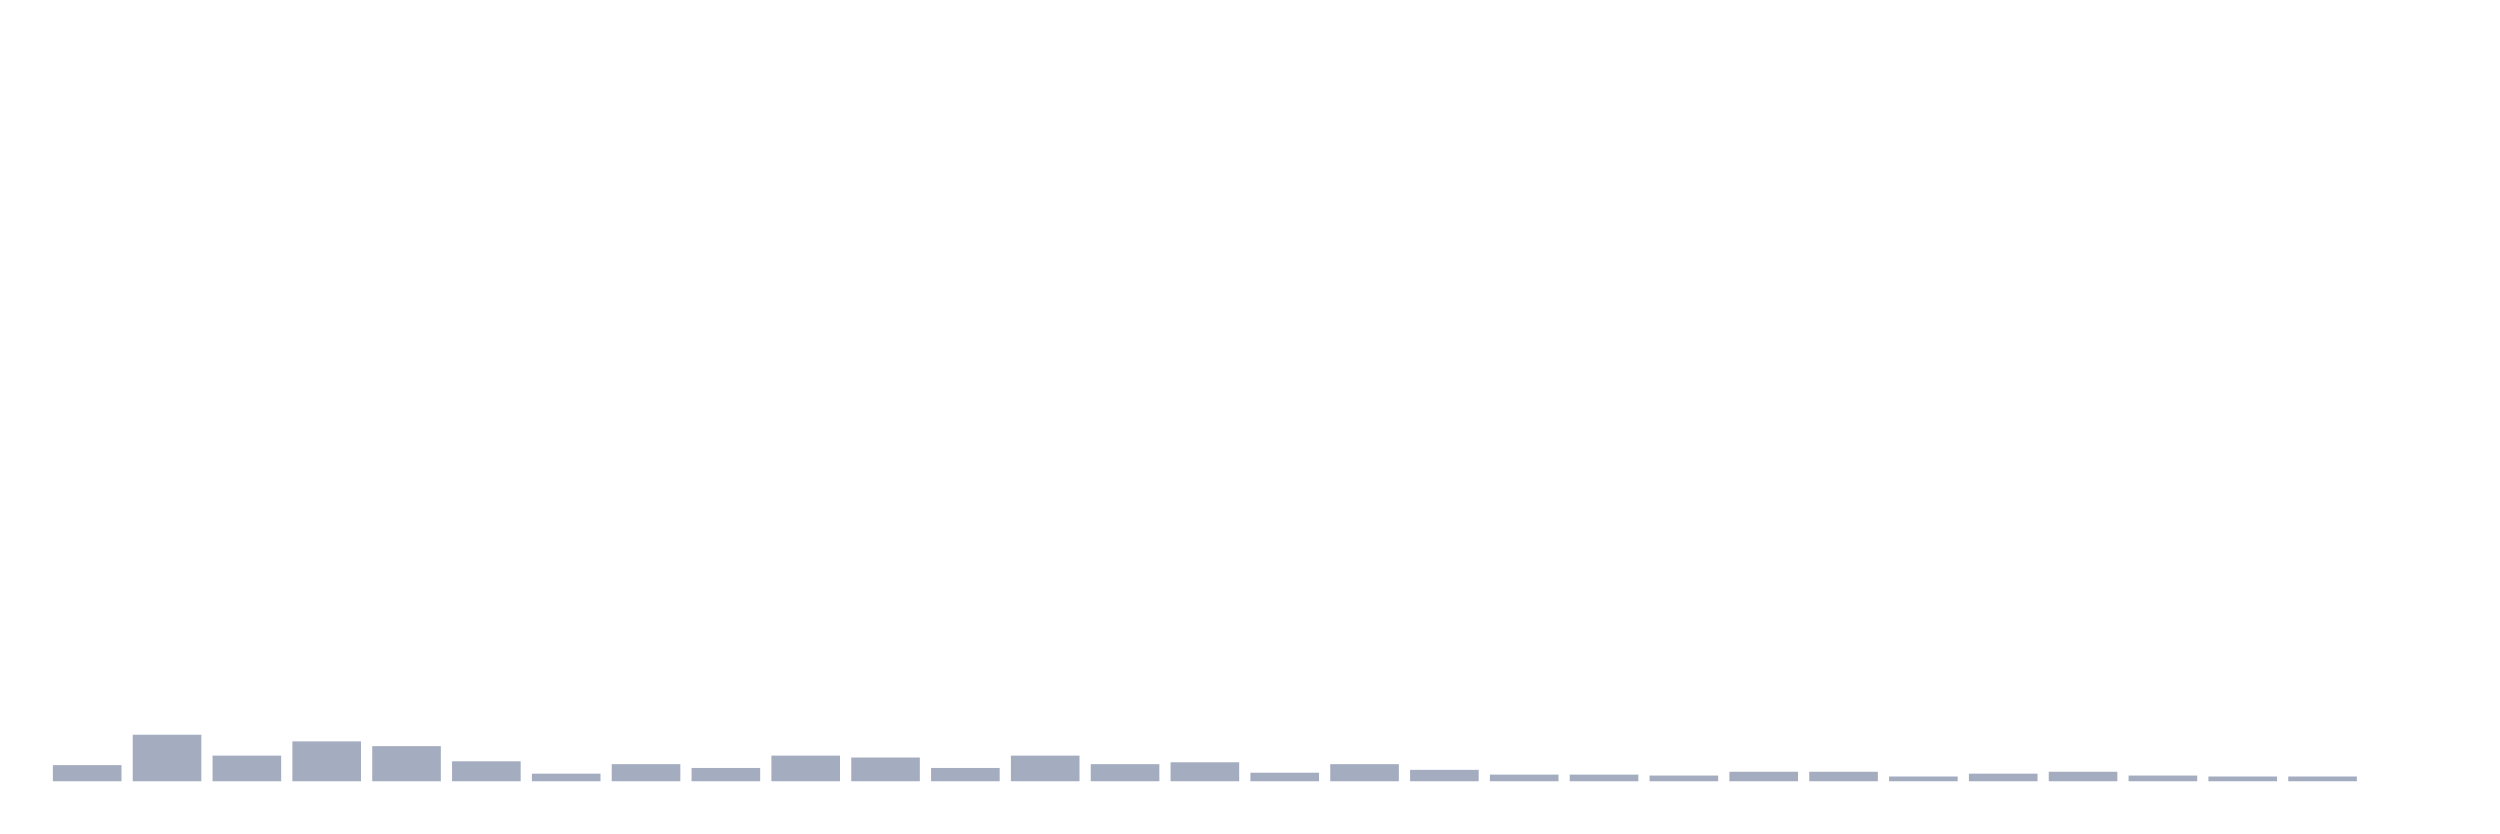
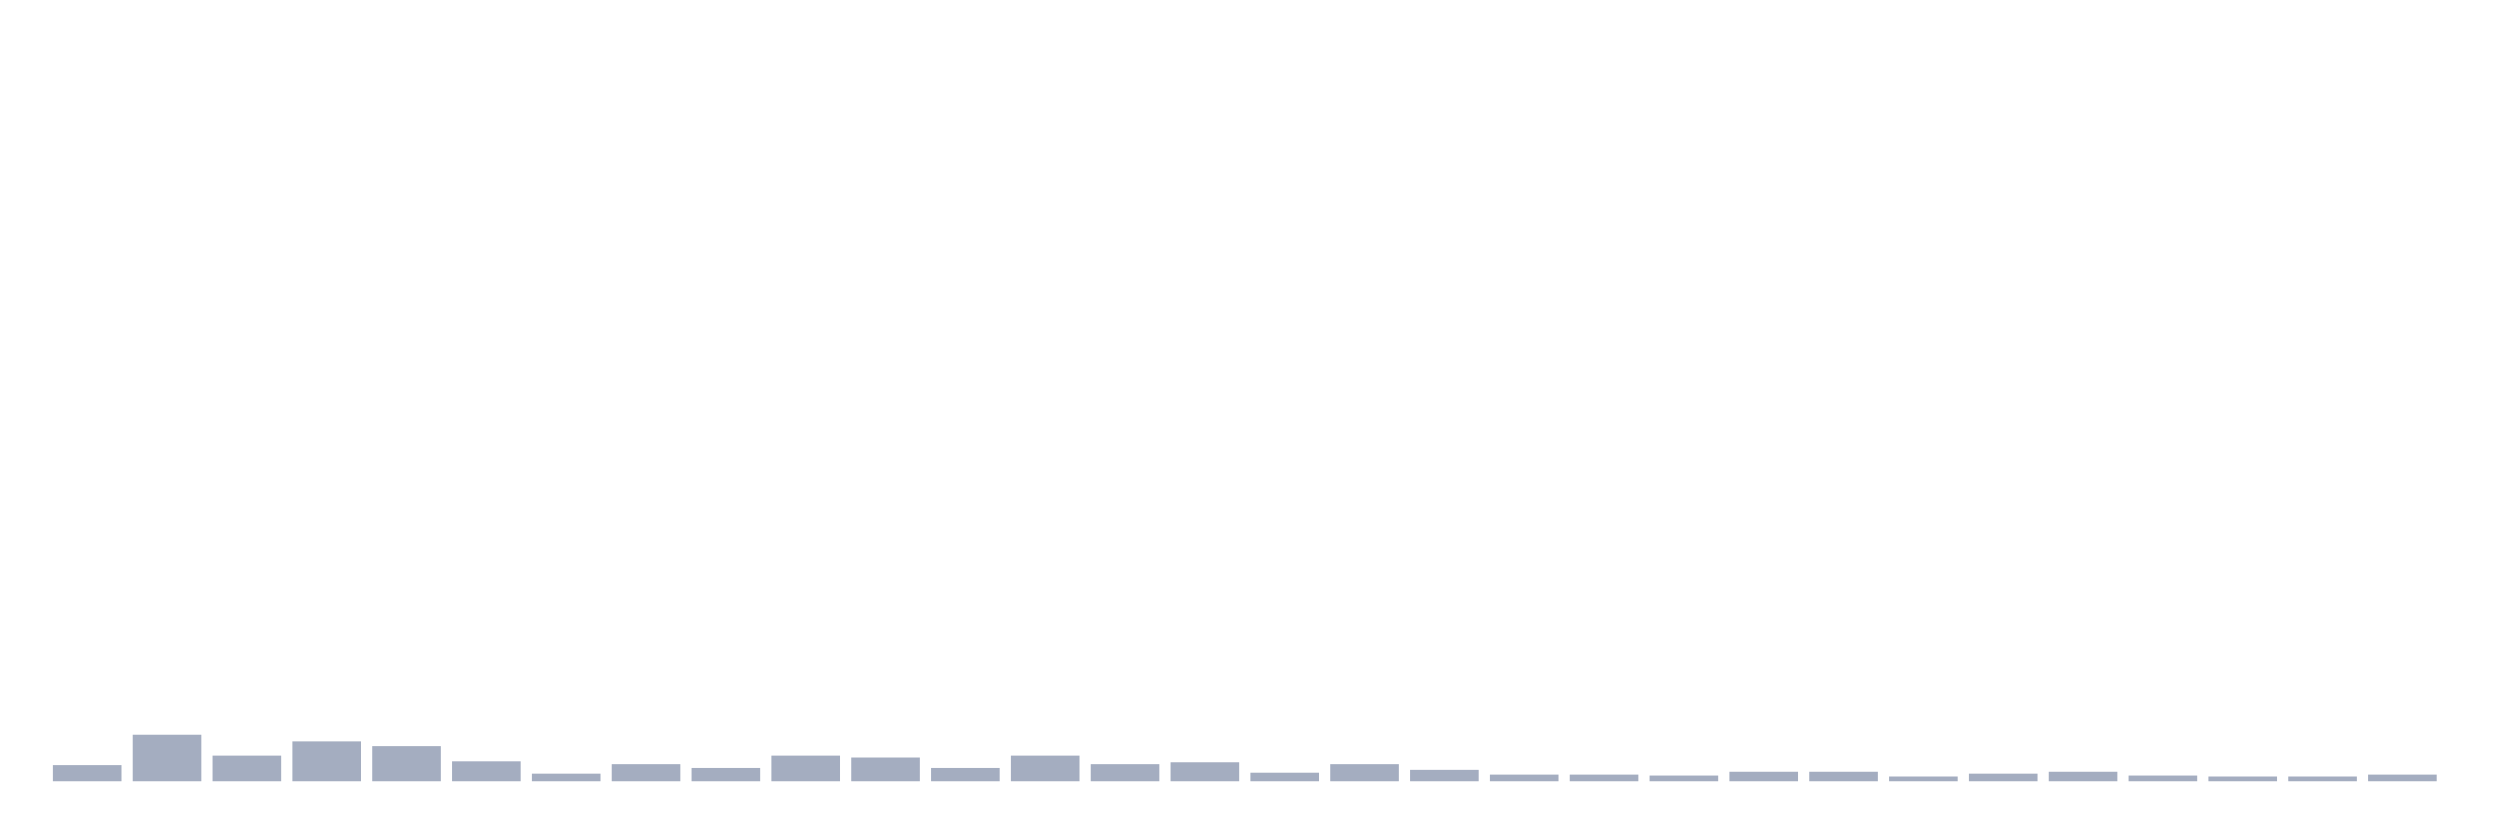
<svg xmlns="http://www.w3.org/2000/svg" viewBox="0 0 480 160">
  <g transform="translate(10,10)">
    <rect class="bar" x="0.153" width="13.175" y="136.901" height="3.099" fill="rgb(164,173,192)" />
    <rect class="bar" x="15.482" width="13.175" y="131.068" height="8.932" fill="rgb(164,173,192)" />
    <rect class="bar" x="30.81" width="13.175" y="135.078" height="4.922" fill="rgb(164,173,192)" />
    <rect class="bar" x="46.138" width="13.175" y="132.344" height="7.656" fill="rgb(164,173,192)" />
    <rect class="bar" x="61.466" width="13.175" y="133.255" height="6.745" fill="rgb(164,173,192)" />
    <rect class="bar" x="76.794" width="13.175" y="136.172" height="3.828" fill="rgb(164,173,192)" />
    <rect class="bar" x="92.123" width="13.175" y="138.542" height="1.458" fill="rgb(164,173,192)" />
    <rect class="bar" x="107.451" width="13.175" y="136.719" height="3.281" fill="rgb(164,173,192)" />
    <rect class="bar" x="122.779" width="13.175" y="137.448" height="2.552" fill="rgb(164,173,192)" />
    <rect class="bar" x="138.107" width="13.175" y="135.078" height="4.922" fill="rgb(164,173,192)" />
    <rect class="bar" x="153.436" width="13.175" y="135.443" height="4.557" fill="rgb(164,173,192)" />
    <rect class="bar" x="168.764" width="13.175" y="137.448" height="2.552" fill="rgb(164,173,192)" />
    <rect class="bar" x="184.092" width="13.175" y="135.078" height="4.922" fill="rgb(164,173,192)" />
    <rect class="bar" x="199.42" width="13.175" y="136.719" height="3.281" fill="rgb(164,173,192)" />
    <rect class="bar" x="214.748" width="13.175" y="136.354" height="3.646" fill="rgb(164,173,192)" />
    <rect class="bar" x="230.077" width="13.175" y="138.359" height="1.641" fill="rgb(164,173,192)" />
    <rect class="bar" x="245.405" width="13.175" y="136.719" height="3.281" fill="rgb(164,173,192)" />
    <rect class="bar" x="260.733" width="13.175" y="137.812" height="2.188" fill="rgb(164,173,192)" />
    <rect class="bar" x="276.061" width="13.175" y="138.724" height="1.276" fill="rgb(164,173,192)" />
    <rect class="bar" x="291.39" width="13.175" y="138.724" height="1.276" fill="rgb(164,173,192)" />
    <rect class="bar" x="306.718" width="13.175" y="138.906" height="1.094" fill="rgb(164,173,192)" />
    <rect class="bar" x="322.046" width="13.175" y="138.177" height="1.823" fill="rgb(164,173,192)" />
    <rect class="bar" x="337.374" width="13.175" y="138.177" height="1.823" fill="rgb(164,173,192)" />
    <rect class="bar" x="352.702" width="13.175" y="139.089" height="0.911" fill="rgb(164,173,192)" />
    <rect class="bar" x="368.031" width="13.175" y="138.542" height="1.458" fill="rgb(164,173,192)" />
    <rect class="bar" x="383.359" width="13.175" y="138.177" height="1.823" fill="rgb(164,173,192)" />
    <rect class="bar" x="398.687" width="13.175" y="138.906" height="1.094" fill="rgb(164,173,192)" />
    <rect class="bar" x="414.015" width="13.175" y="139.089" height="0.911" fill="rgb(164,173,192)" />
    <rect class="bar" x="429.344" width="13.175" y="139.089" height="0.911" fill="rgb(164,173,192)" />
-     <rect class="bar" x="444.672" width="13.175" y="140" height="0" fill="rgb(164,173,192)" />
+     <rect class="bar" x="444.672" width="13.175" y="138.724" height="1.276" fill="rgb(164,173,192)" />
  </g>
</svg>
